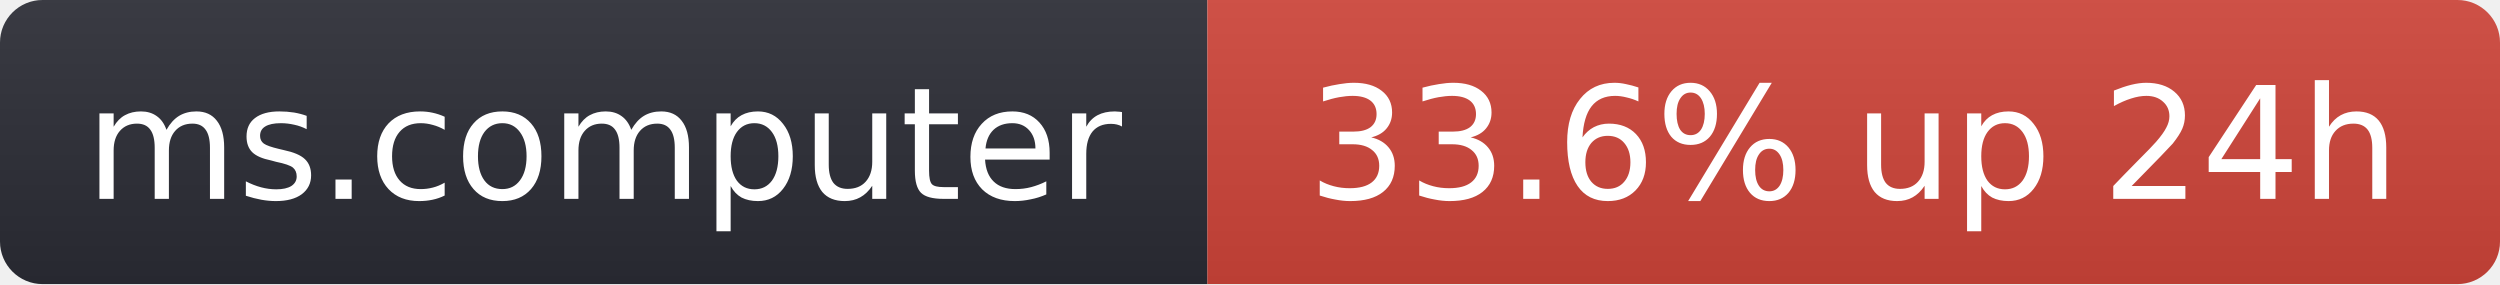
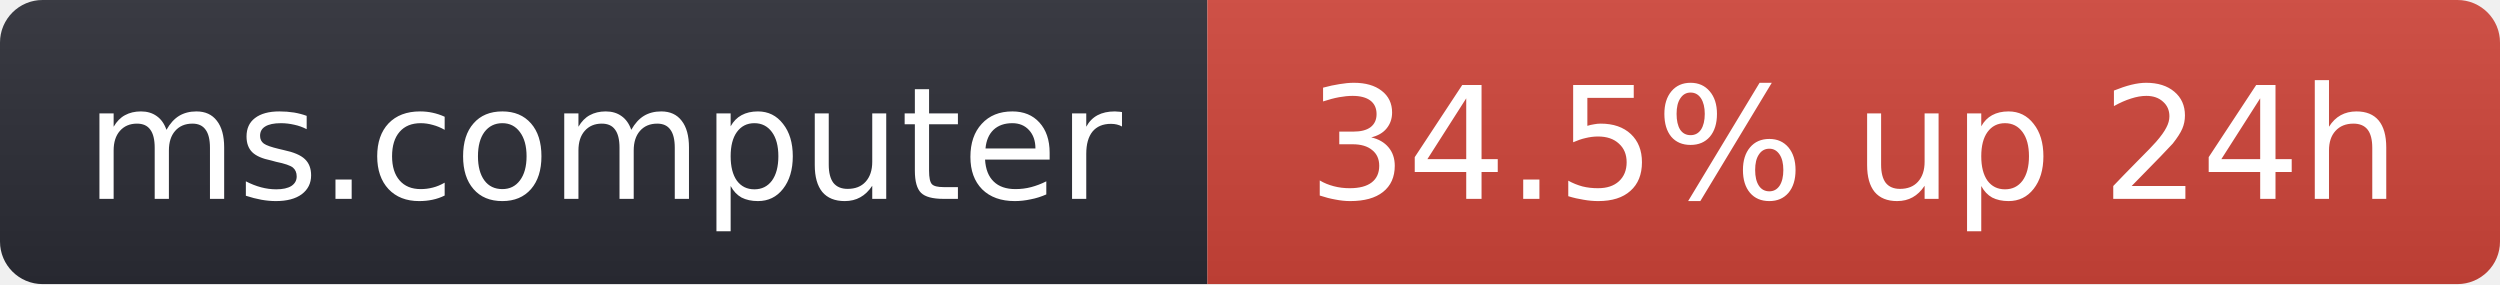
- <svg xmlns="http://www.w3.org/2000/svg" width="176" height="20" role="img" aria-label="ms.computer: 33.6% up 24h">
+ <svg xmlns="http://www.w3.org/2000/svg" width="176" height="20" role="img" aria-label="ms.computer: 34.5% up 24h">
  <linearGradient id="s" x2="0" y2="100%">
    <stop offset="0" stop-color="#bbb" stop-opacity=".1" />
    <stop offset="1" stop-opacity=".1" />
  </linearGradient>
  <clipPath id="r">
    <rect width="176" height="20" rx="3" fill="#fff" />
  </clipPath>
  <g clip-path="url(#r)">
    <rect width="85" height="20" fill="#2b2d35" />
    <rect x="85" width="91" height="20" fill="#d0453a" />
    <rect width="176" height="20" fill="url(#s)" />
  </g>
  <g fill="#fff" text-anchor="middle" font-family="Verdana,Geneva,DejaVu Sans,sans-serif" font-size="11">
    <text x="42.5" y="14">ms.computer</text>
-     <text x="130.5" y="14">33.6% up 24h</text>
+     <text x="130.5" y="14">34.5% up 24h</text>
  </g>
</svg>
